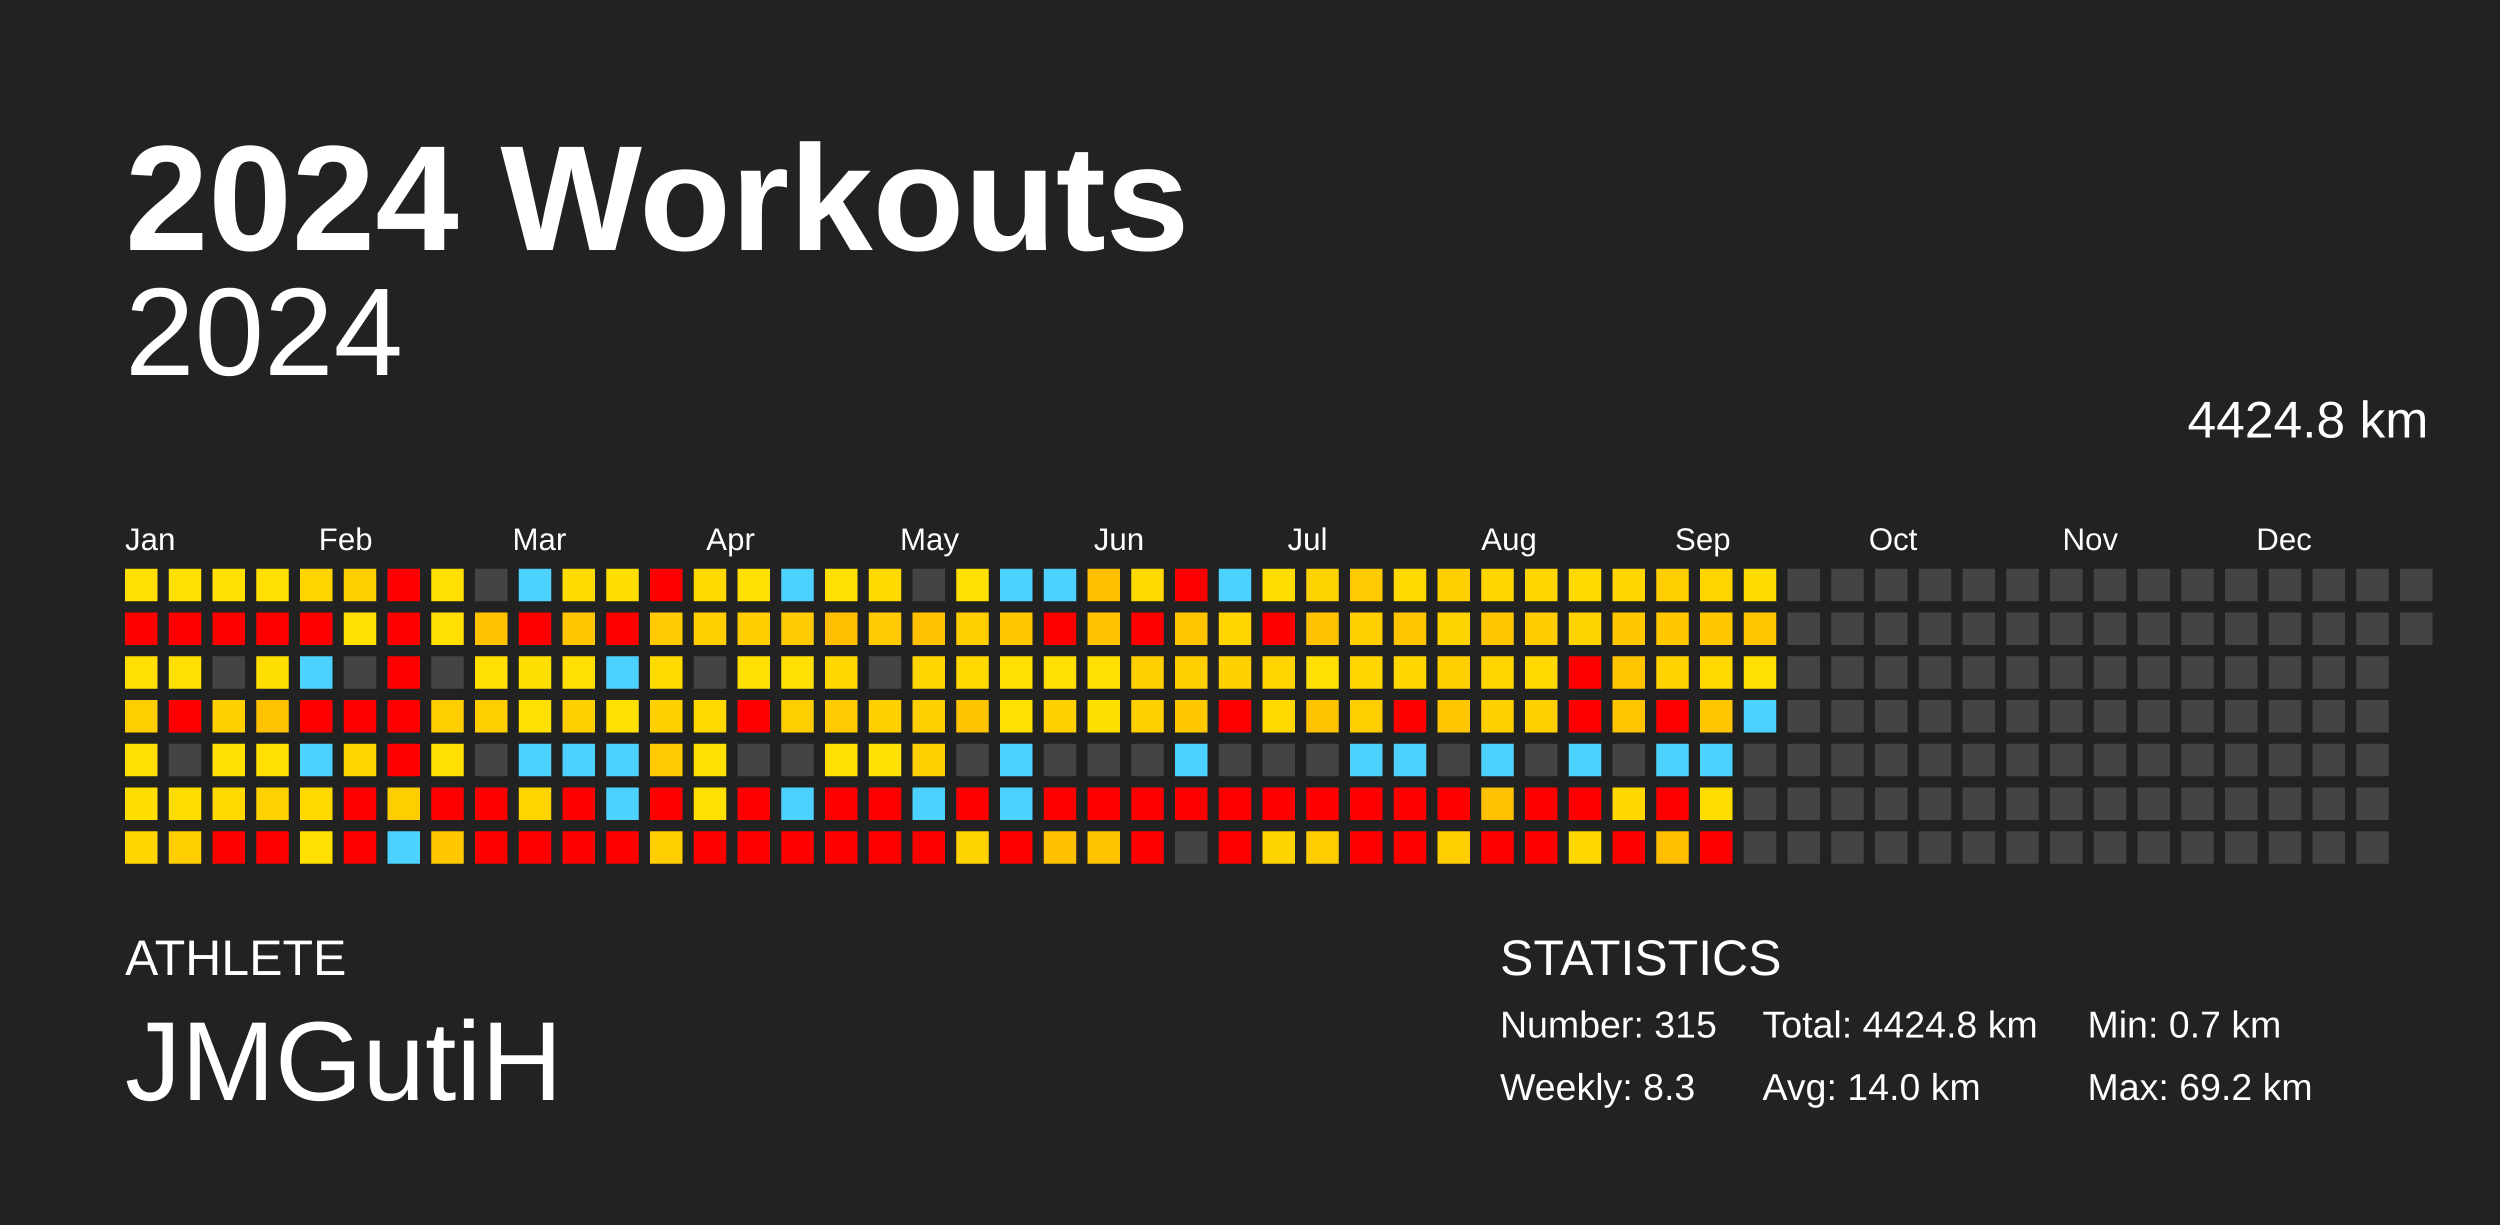
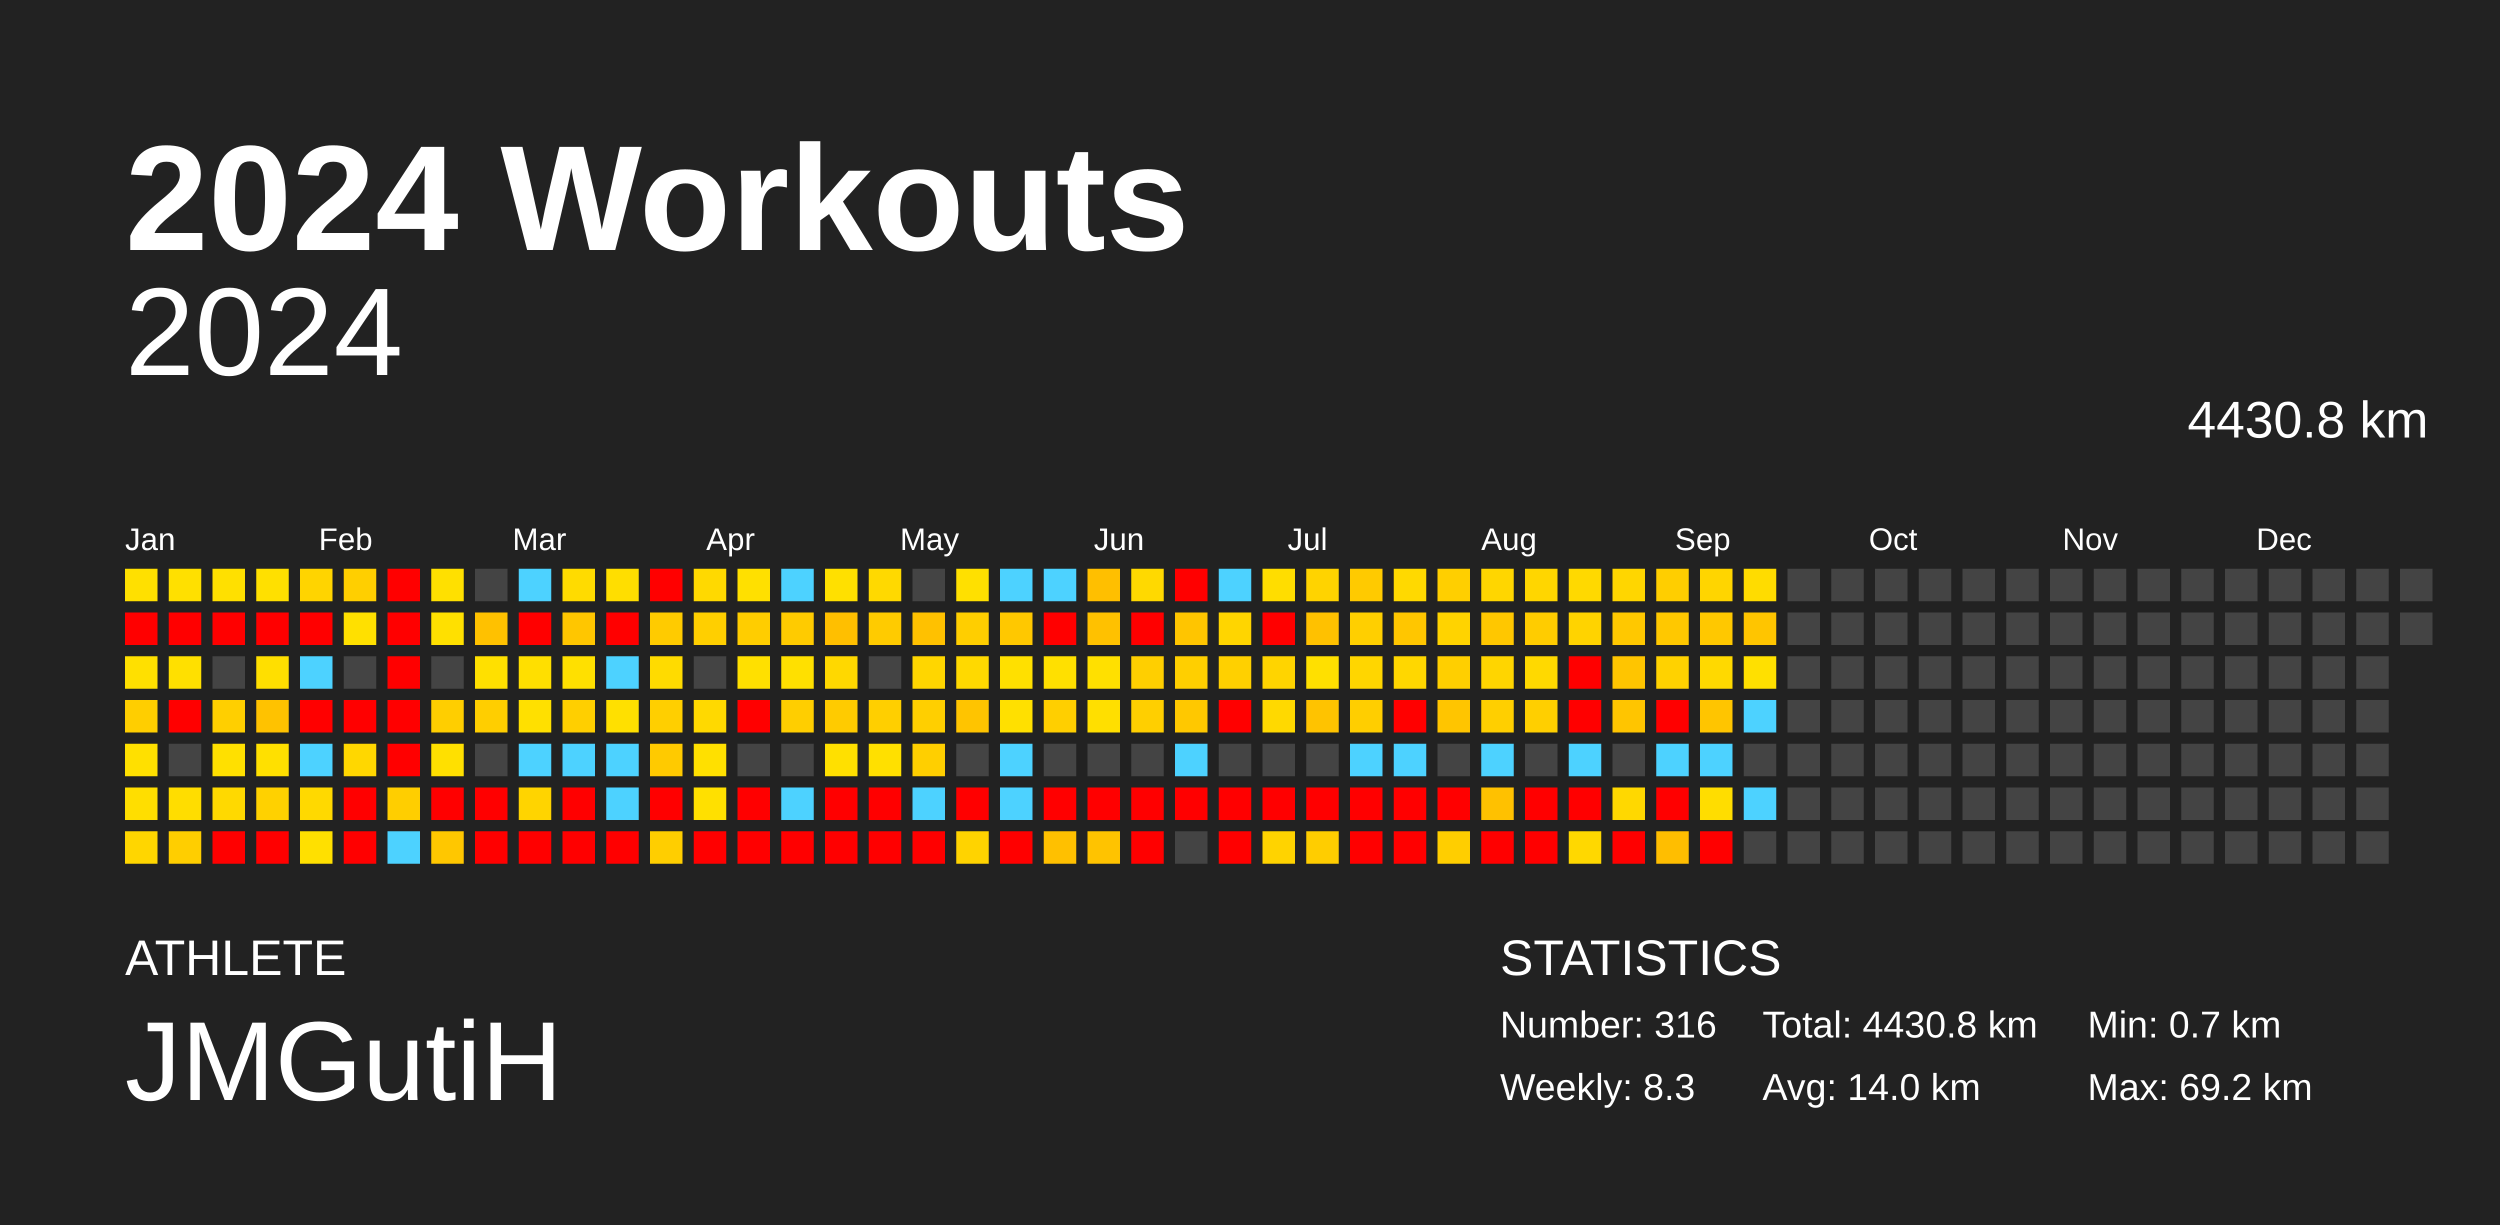
<svg xmlns="http://www.w3.org/2000/svg" baseProfile="full" height="98mm" version="1.1" viewBox="0,0,200,98" width="200mm">
  <defs />
  <rect fill="#222222" height="98" width="200" x="0" y="0" />
  <text fill="#FFFFFF" style="font-size:12px; font-family:Arial; font-weight:bold;" x="10" y="20">2024 Workouts</text>
  <text fill="#FFFFFF" style="font-size:4px; font-family:Arial" x="10" y="78">ATHLETE</text>
  <text fill="#FFFFFF" style="font-size:9px; font-family:Arial" x="10" y="88">JMGutiH</text>
  <text fill="#FFFFFF" style="font-size:4px; font-family:Arial" x="120" y="78">STATISTICS</text>
-   <text fill="#FFFFFF" style="font-size:3px; font-family:Arial" x="120" y="83">Number: 315</text>
+   <text fill="#FFFFFF" style="font-size:3px; font-family:Arial" x="120" y="83">Number: 316</text>
  <text fill="#FFFFFF" style="font-size:3px; font-family:Arial" x="120" y="88">Weekly: 8.3</text>
-   <text fill="#FFFFFF" style="font-size:3px; font-family:Arial" x="141" y="83">Total: 4424.8 km</text>
+   <text fill="#FFFFFF" style="font-size:3px; font-family:Arial" x="141" y="83">Total: 4430.8 km</text>
  <text fill="#FFFFFF" style="font-size:3px; font-family:Arial" x="141" y="88">Avg: 14.0 km</text>
  <text fill="#FFFFFF" style="font-size:3px; font-family:Arial" x="167" y="83">Min: 0.7 km</text>
  <text fill="#FFFFFF" style="font-size:3px; font-family:Arial" x="167" y="88">Max: 69.2 km</text>
  <text alignment-baseline="hanging" fill="#FFFFFF" style="font-size:10.0px; font-family:Arial;" x="10" y="30">2024</text>
-   <text alignment-baseline="hanging" fill="#FFFFFF" style="font-size:4.125px; font-family:Arial;" x="175" y="35">4424.8 km</text>
+   <text alignment-baseline="hanging" fill="#FFFFFF" style="font-size:4.125px; font-family:Arial;" x="175" y="35">4430.8 km</text>
  <text fill="#FFFFFF" style="font-size:2.5px; font-family:Arial" x="10.0" y="44">Jan</text>
  <text fill="#FFFFFF" style="font-size:2.5px; font-family:Arial" x="25.5" y="44">Feb</text>
  <text fill="#FFFFFF" style="font-size:2.5px; font-family:Arial" x="41.0" y="44">Mar</text>
  <text fill="#FFFFFF" style="font-size:2.5px; font-family:Arial" x="56.5" y="44">Apr</text>
  <text fill="#FFFFFF" style="font-size:2.5px; font-family:Arial" x="72.0" y="44">May</text>
  <text fill="#FFFFFF" style="font-size:2.5px; font-family:Arial" x="87.5" y="44">Jun</text>
  <text fill="#FFFFFF" style="font-size:2.5px; font-family:Arial" x="103.0" y="44">Jul</text>
  <text fill="#FFFFFF" style="font-size:2.5px; font-family:Arial" x="118.5" y="44">Aug</text>
  <text fill="#FFFFFF" style="font-size:2.5px; font-family:Arial" x="134.0" y="44">Sep</text>
  <text fill="#FFFFFF" style="font-size:2.5px; font-family:Arial" x="149.5" y="44">Oct</text>
  <text fill="#FFFFFF" style="font-size:2.5px; font-family:Arial" x="165.0" y="44">Nov</text>
  <text fill="#FFFFFF" style="font-size:2.5px; font-family:Arial" x="180.5" y="44">Dec</text>
  <rect fill="#ffe000" height="2.6" width="2.6" x="10.0" y="45.5" />
  <rect fill="red" height="2.6" width="2.6" x="10.0" y="49.0" />
  <rect fill="#ffe000" height="2.6" width="2.6" x="10.0" y="52.5" />
  <rect fill="#ffce00" height="2.6" width="2.6" x="10.0" y="56.0" />
  <rect fill="#ffe000" height="2.6" width="2.6" x="10.0" y="59.5" />
  <rect fill="#ffde00" height="2.6" width="2.6" x="10.0" y="63.0" />
  <rect fill="#ffd600" height="2.6" width="2.6" x="10.0" y="66.5" />
  <rect fill="#ffe000" height="2.6" width="2.6" x="13.5" y="45.5" />
  <rect fill="red" height="2.6" width="2.6" x="13.5" y="49.0" />
  <rect fill="#ffe000" height="2.6" width="2.6" x="13.5" y="52.5" />
  <rect fill="red" height="2.6" width="2.6" x="13.5" y="56.0" />
  <rect fill="#444444" height="2.6" width="2.6" x="13.5" y="59.5" />
  <rect fill="#ffdd00" height="2.6" width="2.6" x="13.5" y="63.0" />
  <rect fill="#ffce00" height="2.6" width="2.6" x="13.5" y="66.5" />
  <rect fill="#ffe000" height="2.6" width="2.6" x="17.0" y="45.5" />
  <rect fill="red" height="2.6" width="2.6" x="17.0" y="49.0" />
  <rect fill="#444444" height="2.6" width="2.6" x="17.0" y="52.5" />
  <rect fill="#ffcf00" height="2.6" width="2.6" x="17.0" y="56.0" />
  <rect fill="#ffe000" height="2.6" width="2.6" x="17.0" y="59.5" />
  <rect fill="#ffd900" height="2.6" width="2.6" x="17.0" y="63.0" />
  <rect fill="red" height="2.6" width="2.6" x="17.0" y="66.5" />
  <rect fill="#ffe000" height="2.6" width="2.6" x="20.5" y="45.5" />
  <rect fill="red" height="2.6" width="2.6" x="20.5" y="49.0" />
  <rect fill="#ffdf00" height="2.6" width="2.6" x="20.5" y="52.5" />
  <rect fill="#ffc200" height="2.6" width="2.6" x="20.5" y="56.0" />
  <rect fill="#ffe000" height="2.6" width="2.6" x="20.5" y="59.5" />
  <rect fill="#ffd100" height="2.6" width="2.6" x="20.5" y="63.0" />
  <rect fill="red" height="2.6" width="2.6" x="20.5" y="66.5" />
  <rect fill="#ffd400" height="2.6" width="2.6" x="24.0" y="45.5" />
  <rect fill="red" height="2.6" width="2.6" x="24.0" y="49.0" />
  <rect fill="#4dd2ff" height="2.6" width="2.6" x="24.0" y="52.5" />
  <rect fill="red" height="2.6" width="2.6" x="24.0" y="56.0" />
  <rect fill="#4dd2ff" height="2.6" width="2.6" x="24.0" y="59.5" />
  <rect fill="#ffd900" height="2.6" width="2.6" x="24.0" y="63.0" />
  <rect fill="#ffe000" height="2.6" width="2.6" x="24.0" y="66.5" />
  <rect fill="#ffcf00" height="2.6" width="2.6" x="27.5" y="45.5" />
  <rect fill="#ffe000" height="2.6" width="2.6" x="27.5" y="49.0" />
  <rect fill="#444444" height="2.6" width="2.6" x="27.5" y="52.5" />
  <rect fill="red" height="2.6" width="2.6" x="27.5" y="56.0" />
  <rect fill="#ffd700" height="2.6" width="2.6" x="27.5" y="59.5" />
  <rect fill="red" height="2.6" width="2.6" x="27.5" y="63.0" />
  <rect fill="red" height="2.6" width="2.6" x="27.5" y="66.5" />
  <rect fill="red" height="2.6" width="2.6" x="31.0" y="45.5" />
  <rect fill="red" height="2.6" width="2.6" x="31.0" y="49.0" />
  <rect fill="red" height="2.6" width="2.6" x="31.0" y="52.5" />
  <rect fill="red" height="2.6" width="2.6" x="31.0" y="56.0" />
  <rect fill="red" height="2.6" width="2.6" x="31.0" y="59.5" />
  <rect fill="#ffce00" height="2.6" width="2.6" x="31.0" y="63.0" />
  <rect fill="#4dd2ff" height="2.6" width="2.6" x="31.0" y="66.5" />
  <rect fill="#ffe000" height="2.6" width="2.6" x="34.5" y="45.5" />
  <rect fill="#ffe000" height="2.6" width="2.6" x="34.5" y="49.0" />
  <rect fill="#444444" height="2.6" width="2.6" x="34.5" y="52.5" />
  <rect fill="#ffce00" height="2.6" width="2.6" x="34.5" y="56.0" />
  <rect fill="#ffe000" height="2.6" width="2.6" x="34.5" y="59.5" />
  <rect fill="red" height="2.6" width="2.6" x="34.5" y="63.0" />
  <rect fill="#ffc700" height="2.6" width="2.6" x="34.5" y="66.5" />
  <rect fill="#444444" height="2.6" width="2.6" x="38.0" y="45.5" />
  <rect fill="#ffc100" height="2.6" width="2.6" x="38.0" y="49.0" />
  <rect fill="#ffe000" height="2.6" width="2.6" x="38.0" y="52.5" />
  <rect fill="#ffce00" height="2.6" width="2.6" x="38.0" y="56.0" />
  <rect fill="#444444" height="2.6" width="2.6" x="38.0" y="59.5" />
  <rect fill="red" height="2.6" width="2.6" x="38.0" y="63.0" />
  <rect fill="red" height="2.6" width="2.6" x="38.0" y="66.5" />
  <rect fill="#4dd2ff" height="2.6" width="2.6" x="41.5" y="45.5" />
  <rect fill="red" height="2.6" width="2.6" x="41.5" y="49.0" />
  <rect fill="#ffdf00" height="2.6" width="2.6" x="41.5" y="52.5" />
  <rect fill="#ffe000" height="2.6" width="2.6" x="41.5" y="56.0" />
  <rect fill="#4dd2ff" height="2.6" width="2.6" x="41.5" y="59.5" />
  <rect fill="#ffd400" height="2.6" width="2.6" x="41.5" y="63.0" />
  <rect fill="red" height="2.6" width="2.6" x="41.5" y="66.5" />
  <rect fill="#ffdb00" height="2.6" width="2.6" x="45.0" y="45.5" />
  <rect fill="#ffc600" height="2.6" width="2.6" x="45.0" y="49.0" />
  <rect fill="#ffe000" height="2.6" width="2.6" x="45.0" y="52.5" />
  <rect fill="#ffcf00" height="2.6" width="2.6" x="45.0" y="56.0" />
  <rect fill="#4dd2ff" height="2.6" width="2.6" x="45.0" y="59.5" />
  <rect fill="red" height="2.6" width="2.6" x="45.0" y="63.0" />
  <rect fill="red" height="2.6" width="2.6" x="45.0" y="66.5" />
  <rect fill="#ffde00" height="2.6" width="2.6" x="48.5" y="45.5" />
  <rect fill="red" height="2.6" width="2.6" x="48.5" y="49.0" />
  <rect fill="#4dd2ff" height="2.6" width="2.6" x="48.5" y="52.5" />
  <rect fill="#ffe000" height="2.6" width="2.6" x="48.5" y="56.0" />
  <rect fill="#4dd2ff" height="2.6" width="2.6" x="48.5" y="59.5" />
  <rect fill="#4dd2ff" height="2.6" width="2.6" x="48.5" y="63.0" />
  <rect fill="red" height="2.6" width="2.6" x="48.5" y="66.5" />
  <rect fill="red" height="2.6" width="2.6" x="52.0" y="45.5" />
  <rect fill="#ffcb00" height="2.6" width="2.6" x="52.0" y="49.0" />
  <rect fill="#ffdb00" height="2.6" width="2.6" x="52.0" y="52.5" />
  <rect fill="#ffcf00" height="2.6" width="2.6" x="52.0" y="56.0" />
  <rect fill="#ffca00" height="2.6" width="2.6" x="52.0" y="59.5" />
  <rect fill="red" height="2.6" width="2.6" x="52.0" y="63.0" />
  <rect fill="#ffce00" height="2.6" width="2.6" x="52.0" y="66.5" />
  <rect fill="#ffd900" height="2.6" width="2.6" x="55.5" y="45.5" />
  <rect fill="#ffcf00" height="2.6" width="2.6" x="55.5" y="49.0" />
  <rect fill="#444444" height="2.6" width="2.6" x="55.5" y="52.5" />
  <rect fill="#ffd900" height="2.6" width="2.6" x="55.5" y="56.0" />
  <rect fill="#ffe000" height="2.6" width="2.6" x="55.5" y="59.5" />
  <rect fill="#ffe000" height="2.6" width="2.6" x="55.5" y="63.0" />
  <rect fill="red" height="2.6" width="2.6" x="55.5" y="66.5" />
  <rect fill="#ffe000" height="2.6" width="2.6" x="59.0" y="45.5" />
  <rect fill="#ffcd00" height="2.6" width="2.6" x="59.0" y="49.0" />
  <rect fill="#ffe000" height="2.6" width="2.6" x="59.0" y="52.5" />
  <rect fill="red" height="2.6" width="2.6" x="59.0" y="56.0" />
  <rect fill="#444444" height="2.6" width="2.6" x="59.0" y="59.5" />
  <rect fill="red" height="2.6" width="2.6" x="59.0" y="63.0" />
  <rect fill="red" height="2.6" width="2.6" x="59.0" y="66.5" />
  <rect fill="#4dd2ff" height="2.6" width="2.6" x="62.5" y="45.5" />
  <rect fill="#ffcb00" height="2.6" width="2.6" x="62.5" y="49.0" />
  <rect fill="#ffe000" height="2.6" width="2.6" x="62.5" y="52.5" />
  <rect fill="#ffce00" height="2.6" width="2.6" x="62.5" y="56.0" />
  <rect fill="#444444" height="2.6" width="2.6" x="62.5" y="59.5" />
  <rect fill="#4dd2ff" height="2.6" width="2.6" x="62.5" y="63.0" />
  <rect fill="red" height="2.6" width="2.6" x="62.5" y="66.5" />
  <rect fill="#ffe000" height="2.6" width="2.6" x="66.0" y="45.5" />
  <rect fill="#ffbf00" height="2.6" width="2.6" x="66.0" y="49.0" />
  <rect fill="#ffd800" height="2.6" width="2.6" x="66.0" y="52.5" />
  <rect fill="#ffcb00" height="2.6" width="2.6" x="66.0" y="56.0" />
  <rect fill="#ffe000" height="2.6" width="2.6" x="66.0" y="59.5" />
  <rect fill="red" height="2.6" width="2.6" x="66.0" y="63.0" />
  <rect fill="red" height="2.6" width="2.6" x="66.0" y="66.5" />
  <rect fill="#ffd900" height="2.6" width="2.6" x="69.5" y="45.5" />
  <rect fill="#ffcb00" height="2.6" width="2.6" x="69.5" y="49.0" />
  <rect fill="#444444" height="2.6" width="2.6" x="69.5" y="52.5" />
  <rect fill="#ffcf00" height="2.6" width="2.6" x="69.5" y="56.0" />
  <rect fill="#ffe000" height="2.6" width="2.6" x="69.5" y="59.5" />
  <rect fill="red" height="2.6" width="2.6" x="69.5" y="63.0" />
  <rect fill="red" height="2.6" width="2.6" x="69.5" y="66.5" />
  <rect fill="#444444" height="2.6" width="2.6" x="73.0" y="45.5" />
  <rect fill="#ffc100" height="2.6" width="2.6" x="73.0" y="49.0" />
  <rect fill="#ffd600" height="2.6" width="2.6" x="73.0" y="52.5" />
  <rect fill="#ffcf00" height="2.6" width="2.6" x="73.0" y="56.0" />
  <rect fill="#ffcf00" height="2.6" width="2.6" x="73.0" y="59.5" />
  <rect fill="#4dd2ff" height="2.6" width="2.6" x="73.0" y="63.0" />
  <rect fill="red" height="2.6" width="2.6" x="73.0" y="66.5" />
  <rect fill="#ffe000" height="2.6" width="2.6" x="76.5" y="45.5" />
  <rect fill="#ffce00" height="2.6" width="2.6" x="76.5" y="49.0" />
  <rect fill="#ffd900" height="2.6" width="2.6" x="76.5" y="52.5" />
  <rect fill="#ffc400" height="2.6" width="2.6" x="76.5" y="56.0" />
  <rect fill="#444444" height="2.6" width="2.6" x="76.5" y="59.5" />
  <rect fill="red" height="2.6" width="2.6" x="76.5" y="63.0" />
  <rect fill="#ffd300" height="2.6" width="2.6" x="76.5" y="66.5" />
  <rect fill="#4dd2ff" height="2.6" width="2.6" x="80.0" y="45.5" />
  <rect fill="#ffc800" height="2.6" width="2.6" x="80.0" y="49.0" />
  <rect fill="#ffe000" height="2.6" width="2.6" x="80.0" y="52.5" />
  <rect fill="#ffe000" height="2.6" width="2.6" x="80.0" y="56.0" />
  <rect fill="#4dd2ff" height="2.6" width="2.6" x="80.0" y="59.5" />
  <rect fill="#4dd2ff" height="2.6" width="2.6" x="80.0" y="63.0" />
  <rect fill="red" height="2.6" width="2.6" x="80.0" y="66.5" />
  <rect fill="#4dd2ff" height="2.6" width="2.6" x="83.5" y="45.5" />
  <rect fill="red" height="2.6" width="2.6" x="83.5" y="49.0" />
  <rect fill="#ffe000" height="2.6" width="2.6" x="83.5" y="52.5" />
  <rect fill="#ffcf00" height="2.6" width="2.6" x="83.5" y="56.0" />
  <rect fill="#444444" height="2.6" width="2.6" x="83.5" y="59.5" />
  <rect fill="red" height="2.6" width="2.6" x="83.5" y="63.0" />
  <rect fill="#ffc000" height="2.6" width="2.6" x="83.5" y="66.5" />
  <rect fill="#ffbf00" height="2.6" width="2.6" x="87.0" y="45.5" />
  <rect fill="#ffc100" height="2.6" width="2.6" x="87.0" y="49.0" />
  <rect fill="#ffe000" height="2.6" width="2.6" x="87.0" y="52.5" />
  <rect fill="#ffdf00" height="2.6" width="2.6" x="87.0" y="56.0" />
  <rect fill="#444444" height="2.6" width="2.6" x="87.0" y="59.5" />
  <rect fill="red" height="2.6" width="2.6" x="87.0" y="63.0" />
  <rect fill="#ffc300" height="2.6" width="2.6" x="87.0" y="66.5" />
  <rect fill="#ffd900" height="2.6" width="2.6" x="90.5" y="45.5" />
  <rect fill="red" height="2.6" width="2.6" x="90.5" y="49.0" />
  <rect fill="#ffcf00" height="2.6" width="2.6" x="90.5" y="52.5" />
  <rect fill="#ffcf00" height="2.6" width="2.6" x="90.5" y="56.0" />
  <rect fill="#444444" height="2.6" width="2.6" x="90.5" y="59.5" />
  <rect fill="red" height="2.6" width="2.6" x="90.5" y="63.0" />
  <rect fill="red" height="2.6" width="2.6" x="90.5" y="66.5" />
  <rect fill="red" height="2.6" width="2.6" x="94.0" y="45.5" />
  <rect fill="#ffc500" height="2.6" width="2.6" x="94.0" y="49.0" />
  <rect fill="#ffcf00" height="2.6" width="2.6" x="94.0" y="52.5" />
  <rect fill="#ffc800" height="2.6" width="2.6" x="94.0" y="56.0" />
  <rect fill="#4dd2ff" height="2.6" width="2.6" x="94.0" y="59.5" />
  <rect fill="red" height="2.6" width="2.6" x="94.0" y="63.0" />
  <rect fill="#444444" height="2.6" width="2.6" x="94.0" y="66.5" />
  <rect fill="#4dd2ff" height="2.6" width="2.6" x="97.5" y="45.5" />
  <rect fill="#ffd500" height="2.6" width="2.6" x="97.5" y="49.0" />
  <rect fill="#ffd000" height="2.6" width="2.6" x="97.5" y="52.5" />
  <rect fill="red" height="2.6" width="2.6" x="97.5" y="56.0" />
  <rect fill="#444444" height="2.6" width="2.6" x="97.5" y="59.5" />
  <rect fill="red" height="2.6" width="2.6" x="97.5" y="63.0" />
  <rect fill="red" height="2.6" width="2.6" x="97.5" y="66.5" />
  <rect fill="#ffdd00" height="2.6" width="2.6" x="101.0" y="45.5" />
  <rect fill="red" height="2.6" width="2.6" x="101.0" y="49.0" />
  <rect fill="#ffd400" height="2.6" width="2.6" x="101.0" y="52.5" />
  <rect fill="#ffd900" height="2.6" width="2.6" x="101.0" y="56.0" />
  <rect fill="#444444" height="2.6" width="2.6" x="101.0" y="59.5" />
  <rect fill="red" height="2.6" width="2.6" x="101.0" y="63.0" />
  <rect fill="#ffd300" height="2.6" width="2.6" x="101.0" y="66.5" />
  <rect fill="#ffd300" height="2.6" width="2.6" x="104.5" y="45.5" />
  <rect fill="#ffc100" height="2.6" width="2.6" x="104.5" y="49.0" />
  <rect fill="#ffe000" height="2.6" width="2.6" x="104.5" y="52.5" />
  <rect fill="#ffc300" height="2.6" width="2.6" x="104.5" y="56.0" />
  <rect fill="#444444" height="2.6" width="2.6" x="104.5" y="59.5" />
  <rect fill="red" height="2.6" width="2.6" x="104.5" y="63.0" />
  <rect fill="#ffcd00" height="2.6" width="2.6" x="104.5" y="66.5" />
  <rect fill="#ffca00" height="2.6" width="2.6" x="108.0" y="45.5" />
  <rect fill="#ffcf00" height="2.6" width="2.6" x="108.0" y="49.0" />
  <rect fill="#ffd600" height="2.6" width="2.6" x="108.0" y="52.5" />
  <rect fill="#ffce00" height="2.6" width="2.6" x="108.0" y="56.0" />
  <rect fill="#4dd2ff" height="2.6" width="2.6" x="108.0" y="59.5" />
  <rect fill="red" height="2.6" width="2.6" x="108.0" y="63.0" />
  <rect fill="red" height="2.6" width="2.6" x="108.0" y="66.5" />
  <rect fill="#ffd900" height="2.6" width="2.6" x="111.5" y="45.5" />
  <rect fill="#ffc600" height="2.6" width="2.6" x="111.5" y="49.0" />
  <rect fill="#ffd700" height="2.6" width="2.6" x="111.5" y="52.5" />
  <rect fill="red" height="2.6" width="2.6" x="111.5" y="56.0" />
  <rect fill="#4dd2ff" height="2.6" width="2.6" x="111.5" y="59.5" />
  <rect fill="red" height="2.6" width="2.6" x="111.5" y="63.0" />
  <rect fill="red" height="2.6" width="2.6" x="111.5" y="66.5" />
  <rect fill="#ffcf00" height="2.6" width="2.6" x="115.0" y="45.5" />
  <rect fill="#ffd300" height="2.6" width="2.6" x="115.0" y="49.0" />
  <rect fill="#ffcf00" height="2.6" width="2.6" x="115.0" y="52.5" />
  <rect fill="#ffc500" height="2.6" width="2.6" x="115.0" y="56.0" />
  <rect fill="#444444" height="2.6" width="2.6" x="115.0" y="59.5" />
  <rect fill="red" height="2.6" width="2.6" x="115.0" y="63.0" />
  <rect fill="#ffce00" height="2.6" width="2.6" x="115.0" y="66.5" />
  <rect fill="#ffd600" height="2.6" width="2.6" x="118.5" y="45.5" />
  <rect fill="#ffc700" height="2.6" width="2.6" x="118.5" y="49.0" />
  <rect fill="#ffd500" height="2.6" width="2.6" x="118.5" y="52.5" />
  <rect fill="#ffcf00" height="2.6" width="2.6" x="118.5" y="56.0" />
  <rect fill="#4dd2ff" height="2.6" width="2.6" x="118.5" y="59.5" />
  <rect fill="#ffc100" height="2.6" width="2.6" x="118.5" y="63.0" />
  <rect fill="red" height="2.6" width="2.6" x="118.5" y="66.5" />
  <rect fill="#ffd600" height="2.6" width="2.6" x="122.0" y="45.5" />
  <rect fill="#ffcc00" height="2.6" width="2.6" x="122.0" y="49.0" />
  <rect fill="#ffd900" height="2.6" width="2.6" x="122.0" y="52.5" />
  <rect fill="#ffcf00" height="2.6" width="2.6" x="122.0" y="56.0" />
  <rect fill="#444444" height="2.6" width="2.6" x="122.0" y="59.5" />
  <rect fill="red" height="2.6" width="2.6" x="122.0" y="63.0" />
  <rect fill="red" height="2.6" width="2.6" x="122.0" y="66.5" />
  <rect fill="#ffd900" height="2.6" width="2.6" x="125.5" y="45.5" />
  <rect fill="#ffd300" height="2.6" width="2.6" x="125.5" y="49.0" />
  <rect fill="red" height="2.6" width="2.6" x="125.5" y="52.5" />
  <rect fill="red" height="2.6" width="2.6" x="125.5" y="56.0" />
  <rect fill="#4dd2ff" height="2.6" width="2.6" x="125.5" y="59.5" />
  <rect fill="red" height="2.6" width="2.6" x="125.5" y="63.0" />
  <rect fill="#ffd800" height="2.6" width="2.6" x="125.5" y="66.5" />
  <rect fill="#ffd600" height="2.6" width="2.6" x="129.0" y="45.5" />
  <rect fill="#ffc800" height="2.6" width="2.6" x="129.0" y="49.0" />
  <rect fill="#ffc500" height="2.6" width="2.6" x="129.0" y="52.5" />
  <rect fill="#ffc500" height="2.6" width="2.6" x="129.0" y="56.0" />
  <rect fill="#444444" height="2.6" width="2.6" x="129.0" y="59.5" />
  <rect fill="#ffd800" height="2.6" width="2.6" x="129.0" y="63.0" />
  <rect fill="red" height="2.6" width="2.6" x="129.0" y="66.5" />
  <rect fill="#ffce00" height="2.6" width="2.6" x="132.5" y="45.5" />
  <rect fill="#ffc800" height="2.6" width="2.6" x="132.5" y="49.0" />
  <rect fill="#ffd200" height="2.6" width="2.6" x="132.5" y="52.5" />
  <rect fill="red" height="2.6" width="2.6" x="132.5" y="56.0" />
  <rect fill="#4dd2ff" height="2.6" width="2.6" x="132.5" y="59.5" />
  <rect fill="red" height="2.6" width="2.6" x="132.5" y="63.0" />
  <rect fill="#ffbe00" height="2.6" width="2.6" x="132.5" y="66.5" />
  <rect fill="#ffd500" height="2.6" width="2.6" x="136.0" y="45.5" />
  <rect fill="#ffc800" height="2.6" width="2.6" x="136.0" y="49.0" />
  <rect fill="#ffd900" height="2.6" width="2.6" x="136.0" y="52.5" />
  <rect fill="#ffc500" height="2.6" width="2.6" x="136.0" y="56.0" />
  <rect fill="#4dd2ff" height="2.6" width="2.6" x="136.0" y="59.5" />
  <rect fill="#ffdd00" height="2.6" width="2.6" x="136.0" y="63.0" />
  <rect fill="red" height="2.6" width="2.6" x="136.0" y="66.5" />
  <rect fill="#ffdc00" height="2.6" width="2.6" x="139.5" y="45.5" />
  <rect fill="#ffc500" height="2.6" width="2.6" x="139.5" y="49.0" />
  <rect fill="#ffe000" height="2.6" width="2.6" x="139.5" y="52.5" />
  <rect fill="#4dd2ff" height="2.6" width="2.6" x="139.5" y="56.0" />
  <rect fill="#444444" height="2.6" width="2.6" x="139.5" y="59.5" />
-   <rect fill="#444444" height="2.6" width="2.6" x="139.5" y="63.0" />
+   <rect fill="#4dd2ff" height="2.6" width="2.6" x="139.5" y="63.0" />
  <rect fill="#444444" height="2.6" width="2.6" x="139.5" y="66.5" />
  <rect fill="#444444" height="2.6" width="2.6" x="143.0" y="45.5" />
  <rect fill="#444444" height="2.6" width="2.6" x="143.0" y="49.0" />
  <rect fill="#444444" height="2.6" width="2.6" x="143.0" y="52.5" />
  <rect fill="#444444" height="2.6" width="2.6" x="143.0" y="56.0" />
  <rect fill="#444444" height="2.6" width="2.6" x="143.0" y="59.5" />
  <rect fill="#444444" height="2.6" width="2.6" x="143.0" y="63.0" />
  <rect fill="#444444" height="2.6" width="2.6" x="143.0" y="66.5" />
  <rect fill="#444444" height="2.6" width="2.6" x="146.5" y="45.5" />
  <rect fill="#444444" height="2.6" width="2.6" x="146.5" y="49.0" />
  <rect fill="#444444" height="2.6" width="2.6" x="146.5" y="52.5" />
  <rect fill="#444444" height="2.6" width="2.6" x="146.5" y="56.0" />
  <rect fill="#444444" height="2.6" width="2.6" x="146.5" y="59.5" />
  <rect fill="#444444" height="2.6" width="2.6" x="146.5" y="63.0" />
  <rect fill="#444444" height="2.6" width="2.6" x="146.5" y="66.5" />
  <rect fill="#444444" height="2.6" width="2.6" x="150.0" y="45.5" />
  <rect fill="#444444" height="2.6" width="2.6" x="150.0" y="49.0" />
  <rect fill="#444444" height="2.6" width="2.6" x="150.0" y="52.5" />
  <rect fill="#444444" height="2.6" width="2.6" x="150.0" y="56.0" />
  <rect fill="#444444" height="2.6" width="2.6" x="150.0" y="59.5" />
  <rect fill="#444444" height="2.6" width="2.6" x="150.0" y="63.0" />
  <rect fill="#444444" height="2.6" width="2.6" x="150.0" y="66.5" />
  <rect fill="#444444" height="2.6" width="2.6" x="153.5" y="45.5" />
  <rect fill="#444444" height="2.6" width="2.6" x="153.5" y="49.0" />
  <rect fill="#444444" height="2.6" width="2.6" x="153.5" y="52.5" />
  <rect fill="#444444" height="2.6" width="2.6" x="153.5" y="56.0" />
  <rect fill="#444444" height="2.6" width="2.6" x="153.5" y="59.5" />
  <rect fill="#444444" height="2.6" width="2.6" x="153.5" y="63.0" />
  <rect fill="#444444" height="2.6" width="2.6" x="153.5" y="66.5" />
  <rect fill="#444444" height="2.6" width="2.6" x="157.0" y="45.5" />
  <rect fill="#444444" height="2.6" width="2.6" x="157.0" y="49.0" />
  <rect fill="#444444" height="2.6" width="2.6" x="157.0" y="52.5" />
  <rect fill="#444444" height="2.6" width="2.6" x="157.0" y="56.0" />
  <rect fill="#444444" height="2.6" width="2.6" x="157.0" y="59.5" />
  <rect fill="#444444" height="2.6" width="2.6" x="157.0" y="63.0" />
  <rect fill="#444444" height="2.6" width="2.6" x="157.0" y="66.5" />
  <rect fill="#444444" height="2.6" width="2.6" x="160.5" y="45.5" />
  <rect fill="#444444" height="2.6" width="2.6" x="160.5" y="49.0" />
  <rect fill="#444444" height="2.6" width="2.6" x="160.5" y="52.5" />
  <rect fill="#444444" height="2.6" width="2.6" x="160.5" y="56.0" />
  <rect fill="#444444" height="2.6" width="2.6" x="160.5" y="59.5" />
  <rect fill="#444444" height="2.6" width="2.6" x="160.5" y="63.0" />
  <rect fill="#444444" height="2.6" width="2.6" x="160.5" y="66.5" />
  <rect fill="#444444" height="2.6" width="2.6" x="164.0" y="45.5" />
  <rect fill="#444444" height="2.6" width="2.6" x="164.0" y="49.0" />
  <rect fill="#444444" height="2.6" width="2.6" x="164.0" y="52.5" />
  <rect fill="#444444" height="2.6" width="2.6" x="164.0" y="56.0" />
  <rect fill="#444444" height="2.6" width="2.6" x="164.0" y="59.5" />
  <rect fill="#444444" height="2.6" width="2.6" x="164.0" y="63.0" />
  <rect fill="#444444" height="2.6" width="2.6" x="164.0" y="66.5" />
  <rect fill="#444444" height="2.6" width="2.6" x="167.5" y="45.5" />
  <rect fill="#444444" height="2.6" width="2.6" x="167.5" y="49.0" />
  <rect fill="#444444" height="2.6" width="2.6" x="167.5" y="52.5" />
  <rect fill="#444444" height="2.6" width="2.6" x="167.5" y="56.0" />
  <rect fill="#444444" height="2.6" width="2.6" x="167.5" y="59.5" />
  <rect fill="#444444" height="2.6" width="2.6" x="167.5" y="63.0" />
  <rect fill="#444444" height="2.6" width="2.6" x="167.5" y="66.5" />
  <rect fill="#444444" height="2.6" width="2.6" x="171.0" y="45.5" />
  <rect fill="#444444" height="2.6" width="2.6" x="171.0" y="49.0" />
  <rect fill="#444444" height="2.6" width="2.6" x="171.0" y="52.5" />
  <rect fill="#444444" height="2.6" width="2.6" x="171.0" y="56.0" />
  <rect fill="#444444" height="2.6" width="2.6" x="171.0" y="59.5" />
  <rect fill="#444444" height="2.6" width="2.6" x="171.0" y="63.0" />
  <rect fill="#444444" height="2.6" width="2.6" x="171.0" y="66.5" />
  <rect fill="#444444" height="2.6" width="2.6" x="174.5" y="45.5" />
  <rect fill="#444444" height="2.6" width="2.6" x="174.5" y="49.0" />
  <rect fill="#444444" height="2.6" width="2.6" x="174.5" y="52.5" />
  <rect fill="#444444" height="2.6" width="2.6" x="174.5" y="56.0" />
  <rect fill="#444444" height="2.6" width="2.6" x="174.5" y="59.5" />
  <rect fill="#444444" height="2.6" width="2.6" x="174.5" y="63.0" />
  <rect fill="#444444" height="2.6" width="2.6" x="174.5" y="66.5" />
  <rect fill="#444444" height="2.6" width="2.6" x="178.0" y="45.5" />
  <rect fill="#444444" height="2.6" width="2.6" x="178.0" y="49.0" />
  <rect fill="#444444" height="2.6" width="2.6" x="178.0" y="52.5" />
  <rect fill="#444444" height="2.6" width="2.6" x="178.0" y="56.0" />
  <rect fill="#444444" height="2.6" width="2.6" x="178.0" y="59.5" />
  <rect fill="#444444" height="2.6" width="2.6" x="178.0" y="63.0" />
  <rect fill="#444444" height="2.6" width="2.6" x="178.0" y="66.5" />
  <rect fill="#444444" height="2.6" width="2.6" x="181.5" y="45.5" />
  <rect fill="#444444" height="2.6" width="2.6" x="181.5" y="49.0" />
  <rect fill="#444444" height="2.6" width="2.6" x="181.5" y="52.5" />
  <rect fill="#444444" height="2.6" width="2.6" x="181.5" y="56.0" />
  <rect fill="#444444" height="2.6" width="2.6" x="181.5" y="59.5" />
  <rect fill="#444444" height="2.6" width="2.6" x="181.5" y="63.0" />
  <rect fill="#444444" height="2.6" width="2.6" x="181.5" y="66.5" />
  <rect fill="#444444" height="2.6" width="2.6" x="185.0" y="45.5" />
  <rect fill="#444444" height="2.6" width="2.6" x="185.0" y="49.0" />
  <rect fill="#444444" height="2.6" width="2.6" x="185.0" y="52.5" />
  <rect fill="#444444" height="2.6" width="2.6" x="185.0" y="56.0" />
  <rect fill="#444444" height="2.6" width="2.6" x="185.0" y="59.5" />
  <rect fill="#444444" height="2.6" width="2.6" x="185.0" y="63.0" />
  <rect fill="#444444" height="2.6" width="2.6" x="185.0" y="66.5" />
  <rect fill="#444444" height="2.6" width="2.6" x="188.5" y="45.5" />
  <rect fill="#444444" height="2.6" width="2.6" x="188.5" y="49.0" />
  <rect fill="#444444" height="2.6" width="2.6" x="188.5" y="52.5" />
  <rect fill="#444444" height="2.6" width="2.6" x="188.5" y="56.0" />
  <rect fill="#444444" height="2.6" width="2.6" x="188.5" y="59.5" />
  <rect fill="#444444" height="2.6" width="2.6" x="188.5" y="63.0" />
  <rect fill="#444444" height="2.6" width="2.6" x="188.5" y="66.5" />
  <rect fill="#444444" height="2.6" width="2.6" x="192.0" y="45.5" />
  <rect fill="#444444" height="2.6" width="2.6" x="192.0" y="49.0" />
</svg>
